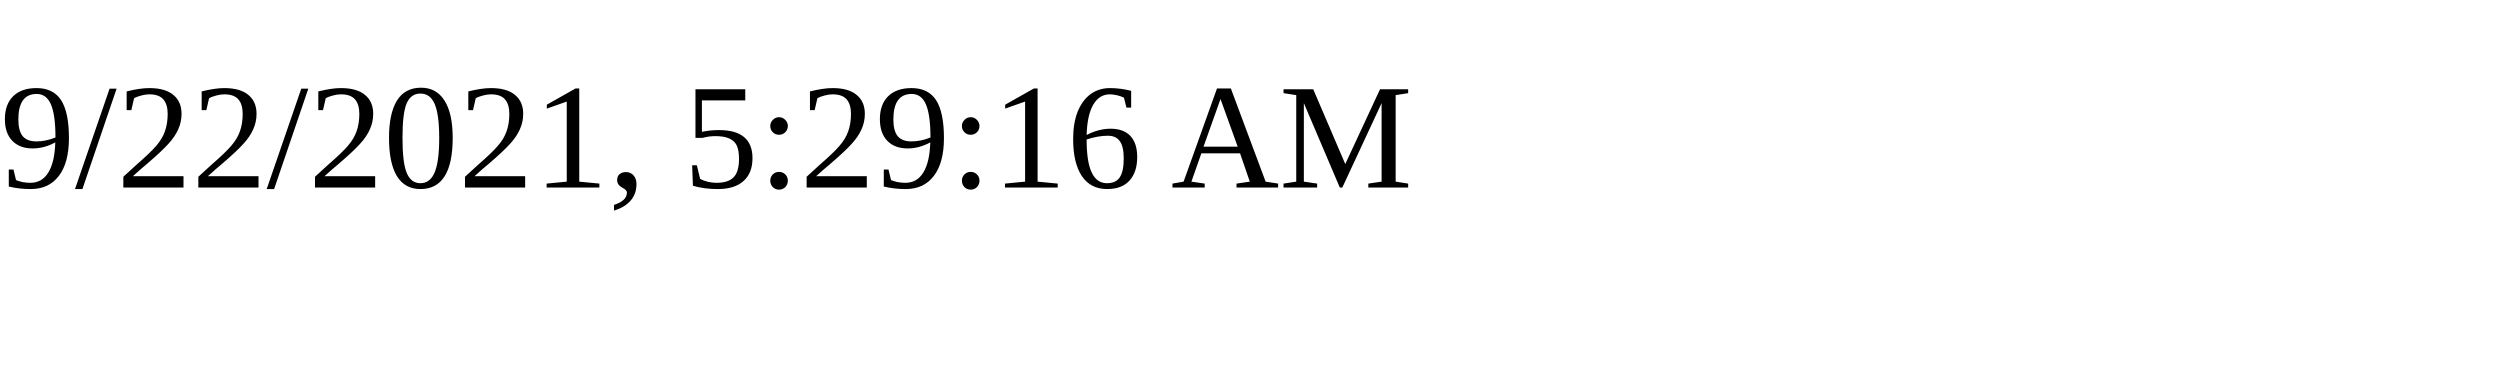
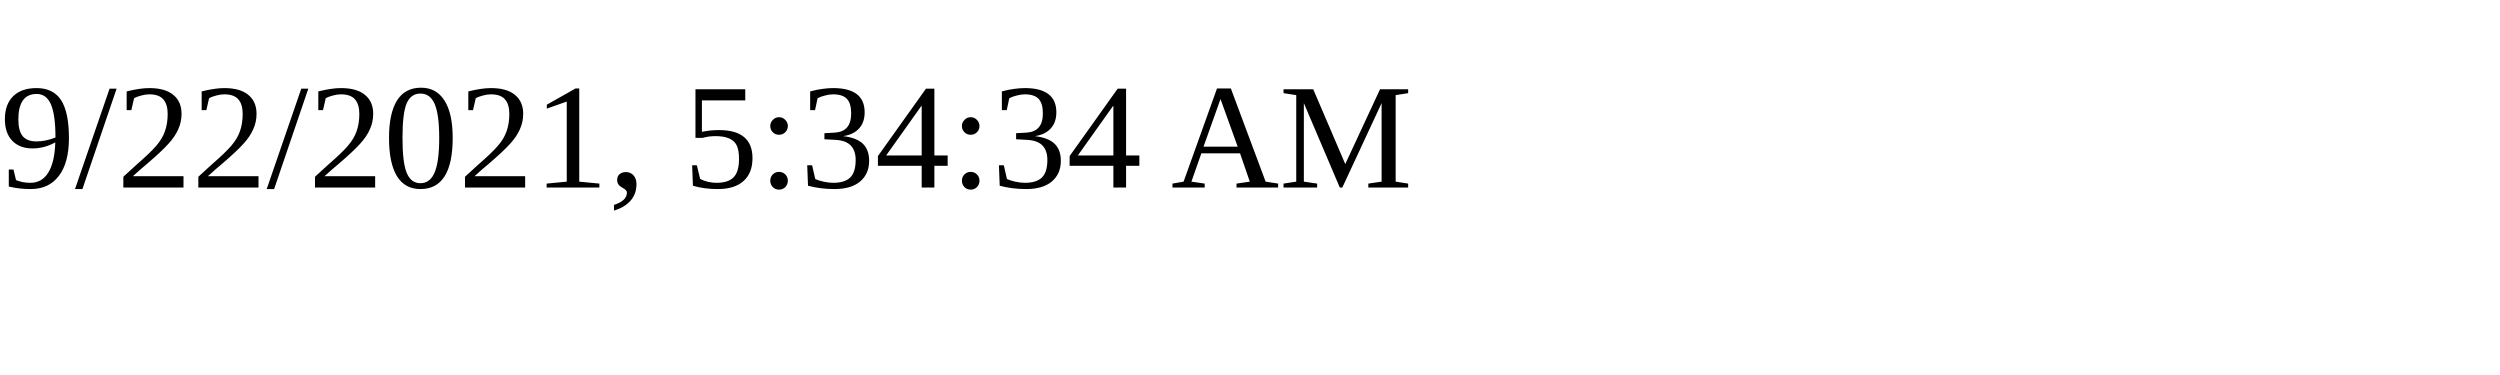
<svg xmlns="http://www.w3.org/2000/svg" height="30" width="200">
-   <text x="0" y="15">9/22/2021, 5:29:16 AM</text>
+   <text x="0" y="15">9/22/2021, 5:34:34 AM</text>
</svg>
